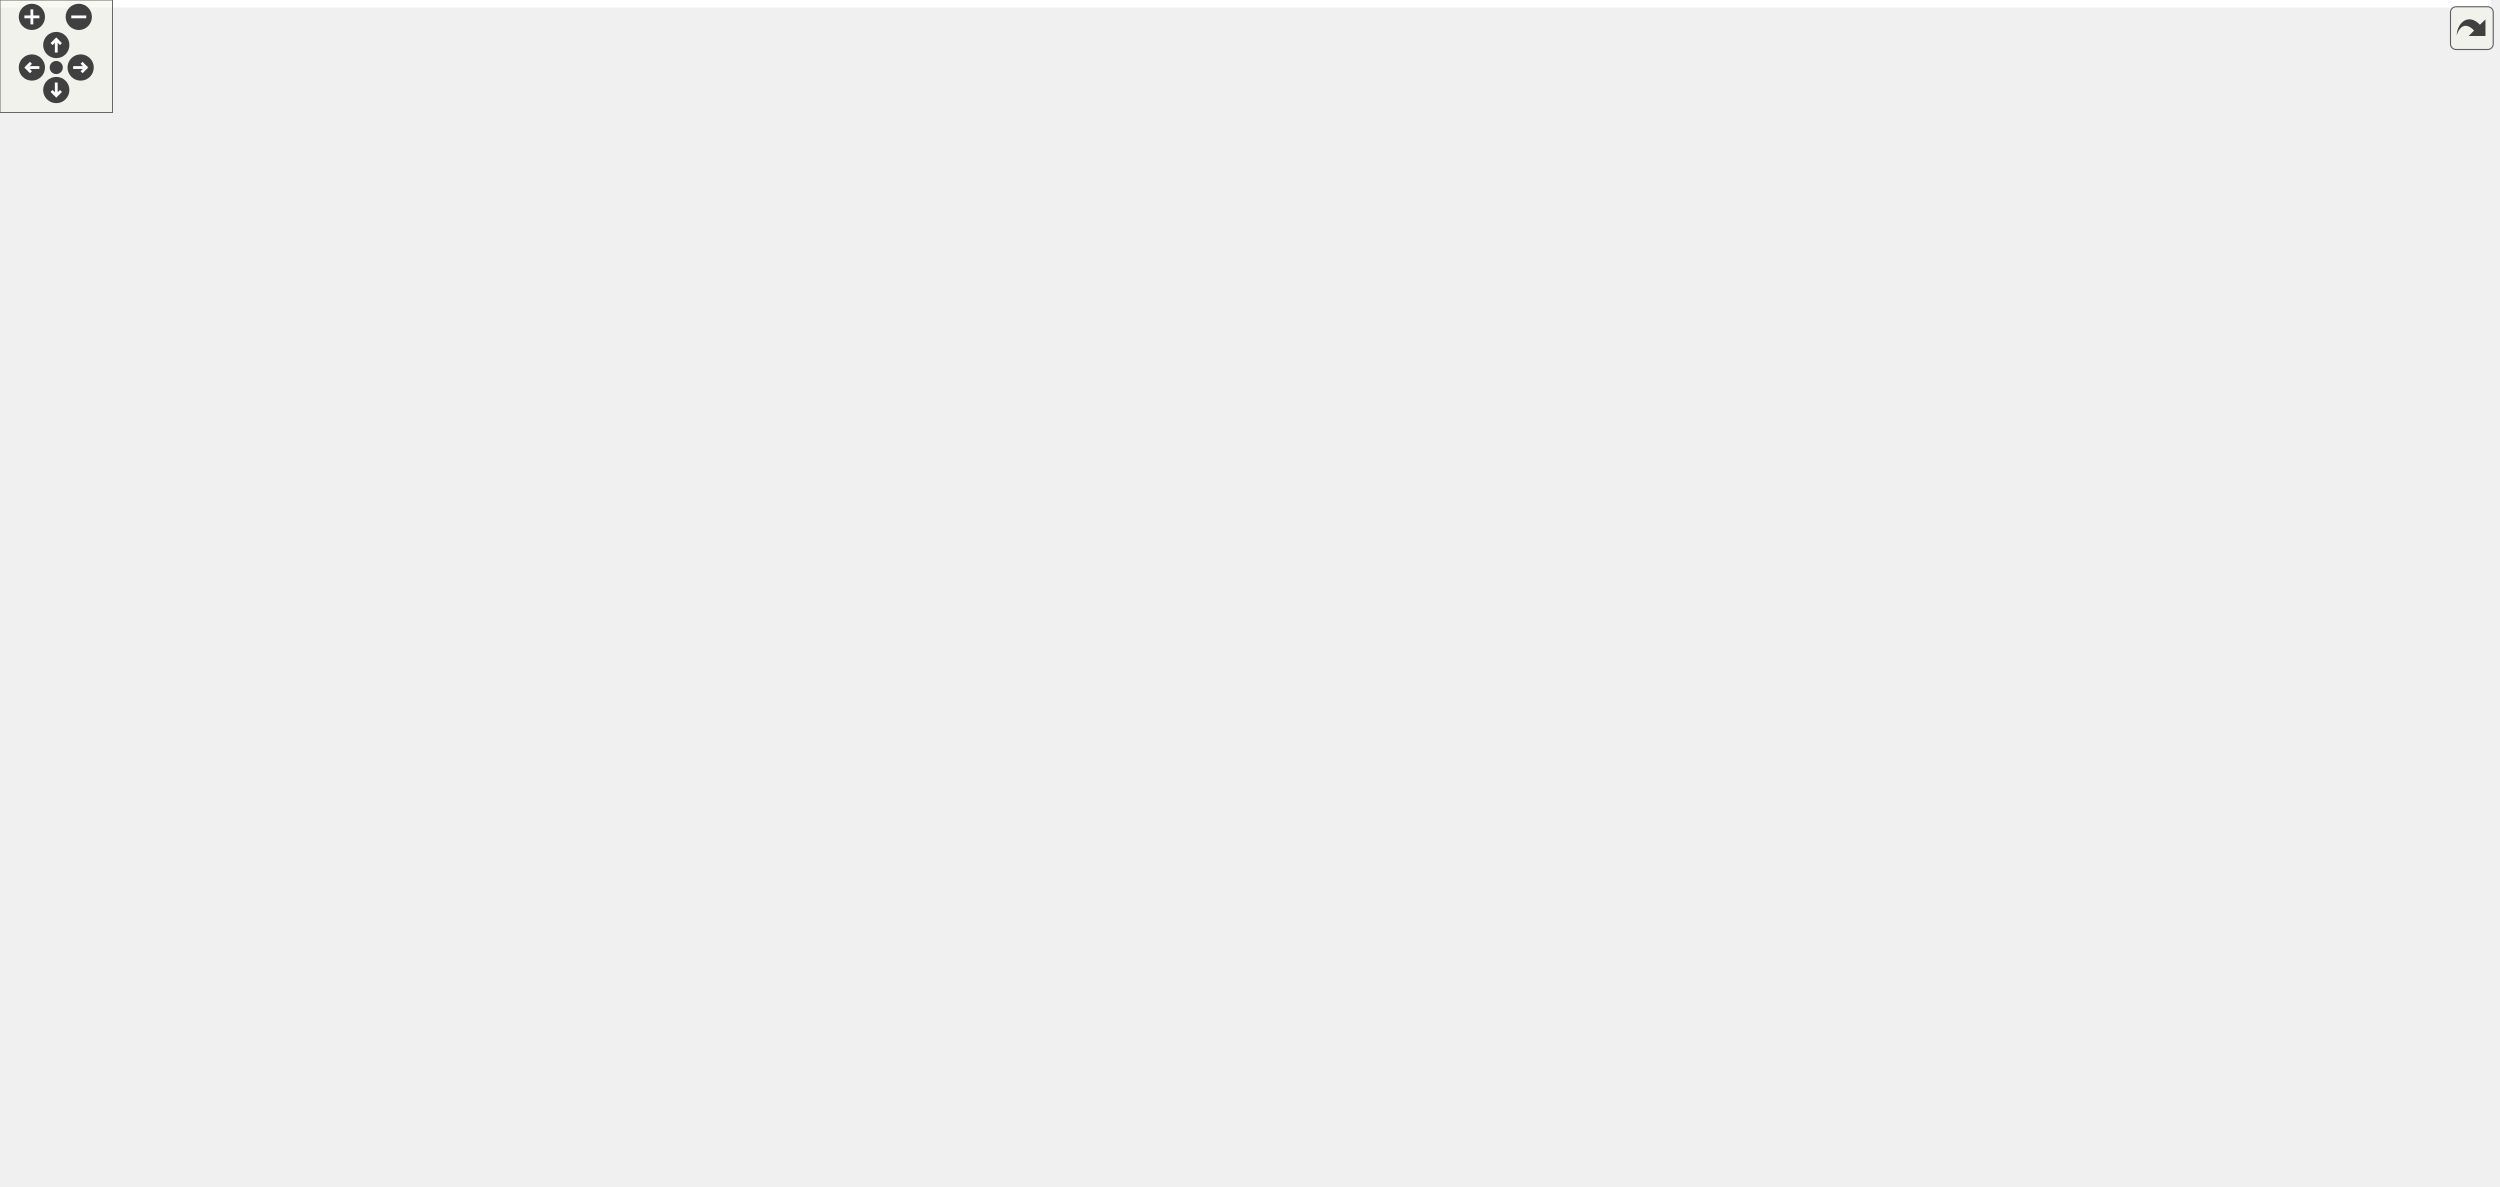
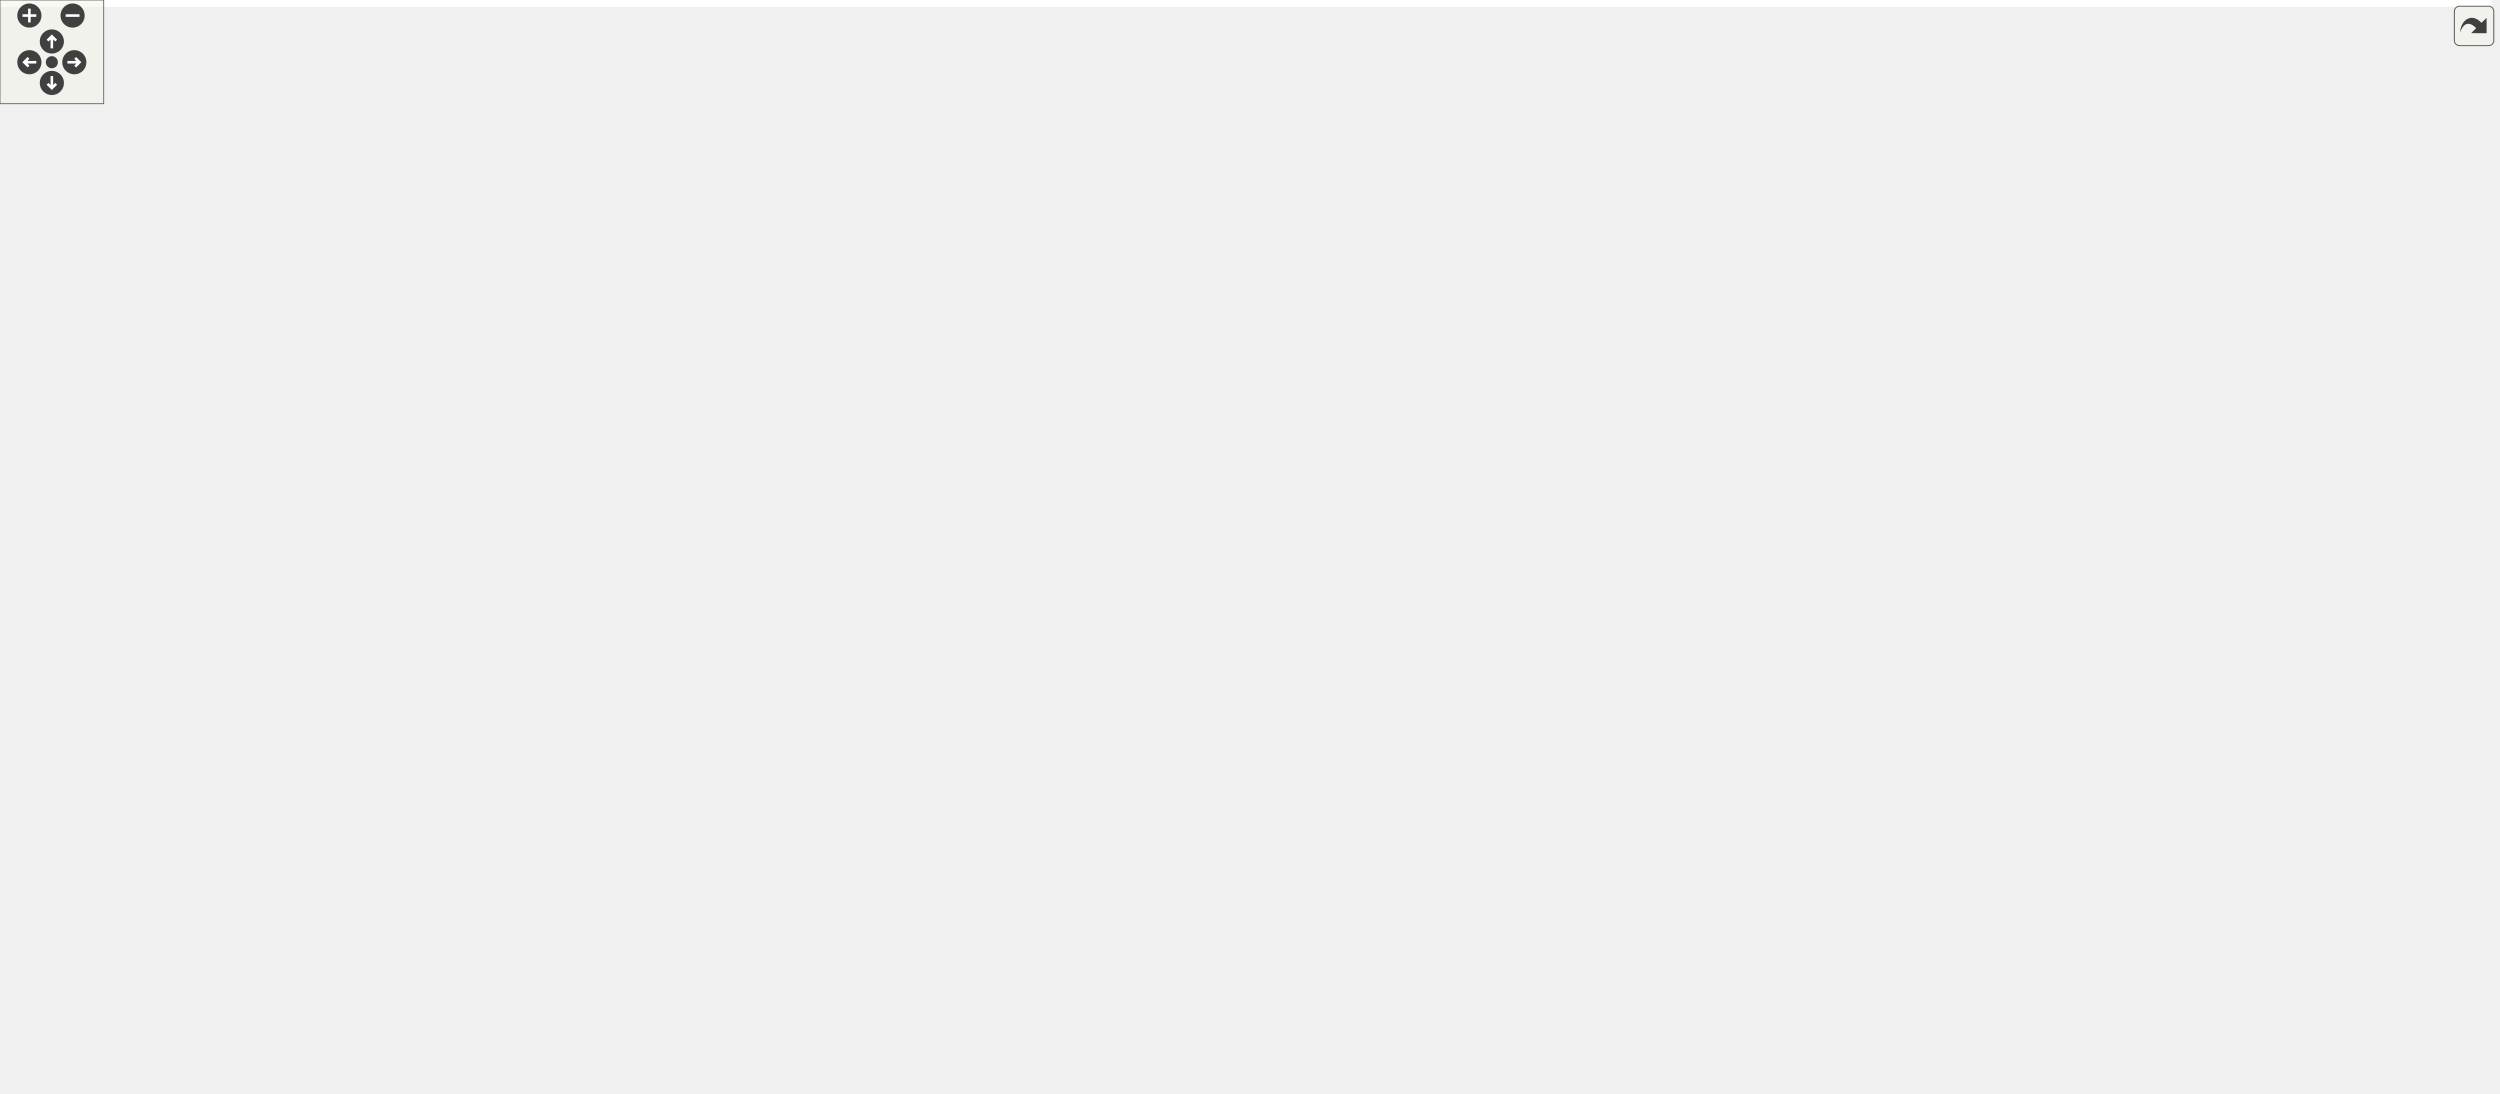
<svg xmlns="http://www.w3.org/2000/svg" xmlns:xlink="http://www.w3.org/1999/xlink" id="main" version="1.1" xml:space="preserve">
  <style type="text/css">
.edge:hover path { stroke: red; }
.edge:hover polygon { stroke: red; fill: red; }
</style>
  <defs>
    <circle id="rim" cx="0" cy="0" r="7" />
    <circle id="rim2" cx="0" cy="0" r="3.5" />
    <g id="zoomPlus">
      <use xlink:href="#rim" fill="#404040">
        <set attributeName="fill" to="#808080" begin="zoomplus.mouseover" end="zoomplus.mouseout" />
      </use>
      <path d="M-4,0h8M0,-4v8" fill="none" stroke="white" stroke-width="1.5" pointer-events="none" />
    </g>
    <g id="zoomMin">
      <use xlink:href="#rim" fill="#404040">
        <set attributeName="fill" to="#808080" begin="zoomminus.mouseover" end="zoomminus.mouseout" />
      </use>
      <path d="M-4,0h8" fill="none" stroke="white" stroke-width="1.5" pointer-events="none" />
    </g>
    <g id="dirArrow">
      <path fill="none" stroke="white" stroke-width="1.5" d="M0,-3.0v7 M-2.5,-0.5L0,-3.0L2.5,-0.5" />
    </g>
    <g id="resetDef">
      <use xlink:href="#rim2" fill="#404040">
        <set attributeName="fill" to="#808080" begin="reset.mouseover" end="reset.mouseout" />
      </use>
    </g>
  </defs>
  <svg id="graph" class="graph">
    <g id="viewport">
-       <polygon fill="white" stroke="transparent" points="-4,4 -4,-572 1328,-572 1328,4 -4,4" />
+       <polygon fill="white" stroke="transparent" points="-4,4 -4,-572 1441.5,-572 1441.5,4 -4,4" />
      <g id="node1" class="node">
        <g id="a_node1">
          <a xlink:title="Utility functions.">
-             <polygon fill="#bfbfbf" stroke="black" points="998.5,-548.5 998.5,-567.5 1112.5,-567.5 1112.5,-548.5 998.5,-548.5" />
-             <text text-anchor="middle" x="1055.5" y="-555.5" font-family="Helvetica,sans-Serif" font-size="10.00">include/Utilities.hpp</text>
+             <polygon fill="#bfbfbf" stroke="black" points="1141.5,-548.5 1141.5,-567.5 1255.5,-567.5 1255.5,-548.5 1141.5,-548.5" />
+             <text text-anchor="middle" x="1198.5" y="-555.5" font-family="Helvetica,sans-Serif" font-size="10.00">include/Utilities.hpp</text>
          </a>
        </g>
      </g>
      <g id="node2" class="node">
        <g id="a_node2">
          <a xlink:href="_foliated__triangulation_8hpp.html" target="_top" xlink:title="Create foliated spherical triangulations.">
-             <polygon fill="white" stroke="black" points="964.5,-492.5 964.5,-511.5 1146.5,-511.5 1146.5,-492.5 964.5,-492.5" />
-             <text text-anchor="middle" x="1055.5" y="-499.5" font-family="Helvetica,sans-Serif" font-size="10.00">include/Foliated_triangulation.hpp</text>
+             <polygon fill="white" stroke="black" points="1107.5,-492.5 1107.5,-511.5 1289.5,-511.5 1289.5,-492.5 1107.5,-492.5" />
+             <text text-anchor="middle" x="1198.5" y="-499.5" font-family="Helvetica,sans-Serif" font-size="10.00">include/Foliated_triangulation.hpp</text>
          </a>
        </g>
      </g>
      <g id="edge1" class="edge">
-         <path fill="none" stroke="midnightblue" d="M1055.5,-537.8C1055.5,-528.91 1055.5,-518.78 1055.5,-511.75" />
-         <polygon fill="midnightblue" stroke="midnightblue" points="1052,-538.08 1055.5,-548.08 1059,-538.08 1052,-538.08" />
+         <path fill="none" stroke="midnightblue" d="M1198.5,-537.8C1198.5,-528.91 1198.5,-518.78 1198.5,-511.75" />
+         <polygon fill="midnightblue" stroke="midnightblue" points="1195,-538.08 1198.5,-548.08 1202,-538.08 1195,-538.08" />
      </g>
      <g id="node3" class="node">
        <g id="a_node3">
          <a xlink:href="_geometry_8hpp.html" target="_top" xlink:title="Geometric quantities of Manifold used by MoveAlgorithm.">
-             <polygon fill="white" stroke="black" points="839,-431 839,-450 962,-450 962,-431 839,-431" />
-             <text text-anchor="middle" x="900.5" y="-438" font-family="Helvetica,sans-Serif" font-size="10.00">include/Geometry.hpp</text>
+             <polygon fill="white" stroke="black" points="982,-431 982,-450 1105,-450 1105,-431 982,-431" />
+             <text text-anchor="middle" x="1043.5" y="-438" font-family="Helvetica,sans-Serif" font-size="10.00">include/Geometry.hpp</text>
          </a>
        </g>
      </g>
      <g id="edge2" class="edge">
-         <path fill="none" stroke="midnightblue" d="M1023.67,-488.78C993.55,-477.22 949.12,-460.16 922.67,-450.01" />
-         <polygon fill="midnightblue" stroke="midnightblue" points="1022.7,-492.16 1033.29,-492.48 1025.21,-485.62 1022.7,-492.16" />
+         <path fill="none" stroke="midnightblue" d="M1166.67,-488.78C1136.55,-477.22 1092.12,-460.16 1065.67,-450.01" />
+         <polygon fill="midnightblue" stroke="midnightblue" points="1165.7,-492.16 1176.29,-492.48 1168.21,-485.62 1165.7,-492.16" />
      </g>
      <g id="node26" class="node">
        <g id="a_node26">
          <a xlink:href="_foliated__triangulation__test_8cpp.html" target="_top" xlink:title="Tests for foliated triangulations.">
-             <polygon fill="white" stroke="black" points="980.5,-425.5 980.5,-455.5 1130.5,-455.5 1130.5,-425.5 980.5,-425.5" />
-             <text text-anchor="start" x="988.5" y="-443.5" font-family="Helvetica,sans-Serif" font-size="10.00">tests/Foliated_triangulation</text>
-             <text text-anchor="middle" x="1055.5" y="-432.5" font-family="Helvetica,sans-Serif" font-size="10.00">_test.cpp</text>
-           </a>
-         </g>
-       </g>
-       <g id="edge27" class="edge">
-         <path fill="none" stroke="midnightblue" d="M1055.5,-482.23C1055.5,-473.59 1055.5,-463.5 1055.5,-455.52" />
-         <polygon fill="midnightblue" stroke="midnightblue" points="1052,-482.48 1055.5,-492.48 1059,-482.48 1052,-482.48" />
+             <polygon fill="white" stroke="black" points="1123.5,-425.5 1123.5,-455.5 1273.5,-455.5 1273.5,-425.5 1123.5,-425.5" />
+             <text text-anchor="start" x="1131.5" y="-443.5" font-family="Helvetica,sans-Serif" font-size="10.00">tests/Foliated_triangulation</text>
+             <text text-anchor="middle" x="1198.5" y="-432.5" font-family="Helvetica,sans-Serif" font-size="10.00">_test.cpp</text>
+           </a>
+         </g>
+       </g>
+       <g id="edge26" class="edge">
+         <path fill="none" stroke="midnightblue" d="M1198.5,-482.23C1198.5,-473.59 1198.5,-463.5 1198.5,-455.52" />
+         <polygon fill="midnightblue" stroke="midnightblue" points="1195,-482.48 1198.5,-492.48 1202,-482.48 1195,-482.48" />
      </g>
      <g id="node27" class="node">
        <g id="a_node27">
          <a xlink:href="_tetrahedron__test_8cpp.html" target="_top" xlink:title="Tests for 3D triangulated and foliated tetrahedrons.">
-             <polygon fill="white" stroke="black" points="1148.5,-431 1148.5,-450 1294.5,-450 1294.5,-431 1148.5,-431" />
-             <text text-anchor="middle" x="1221.5" y="-438" font-family="Helvetica,sans-Serif" font-size="10.00">tests/Tetrahedron_test.cpp</text>
-           </a>
-         </g>
-       </g>
-       <g id="edge28" class="edge">
-         <path fill="none" stroke="midnightblue" d="M1088.75,-489.08C1121.02,-477.52 1169.18,-460.25 1197.76,-450.01" />
-         <polygon fill="midnightblue" stroke="midnightblue" points="1087.52,-485.81 1079.28,-492.48 1089.88,-492.4 1087.52,-485.81" />
+             <polygon fill="white" stroke="black" points="1291.5,-431 1291.5,-450 1437.5,-450 1437.5,-431 1291.5,-431" />
+             <text text-anchor="middle" x="1364.5" y="-438" font-family="Helvetica,sans-Serif" font-size="10.00">tests/Tetrahedron_test.cpp</text>
+           </a>
+         </g>
+       </g>
+       <g id="edge27" class="edge">
+         <path fill="none" stroke="midnightblue" d="M1231.75,-489.08C1264.02,-477.52 1312.18,-460.25 1340.76,-450.01" />
+         <polygon fill="midnightblue" stroke="midnightblue" points="1230.52,-485.81 1222.28,-492.48 1232.88,-492.4 1230.52,-485.81" />
      </g>
      <g id="node4" class="node">
        <g id="a_node4">
          <a xlink:href="_manifold_8hpp.html" target="_top" xlink:title="Data structures for manifolds.">
-             <polygon fill="white" stroke="black" points="768,-369.5 768,-388.5 887,-388.5 887,-369.5 768,-369.5" />
-             <text text-anchor="middle" x="827.5" y="-376.5" font-family="Helvetica,sans-Serif" font-size="10.00">include/Manifold.hpp</text>
+             <polygon fill="white" stroke="black" points="911,-369.5 911,-388.5 1030,-388.5 1030,-369.5 911,-369.5" />
+             <text text-anchor="middle" x="970.5" y="-376.5" font-family="Helvetica,sans-Serif" font-size="10.00">include/Manifold.hpp</text>
          </a>
        </g>
      </g>
      <g id="edge3" class="edge">
-         <path fill="none" stroke="midnightblue" d="M882.06,-424.47C868.1,-413.09 849.42,-397.87 837.94,-388.51" />
-         <polygon fill="midnightblue" stroke="midnightblue" points="880.08,-427.37 890.04,-430.98 884.5,-421.94 880.08,-427.37" />
+         <path fill="none" stroke="midnightblue" d="M1025.06,-424.47C1011.1,-413.09 992.42,-397.87 980.94,-388.51" />
+         <polygon fill="midnightblue" stroke="midnightblue" points="1023.08,-427.37 1033.04,-430.98 1027.5,-421.94 1023.08,-427.37" />
      </g>
      <g id="node25" class="node">
        <g id="a_node25">
          <a xlink:href="_geometry__test_8cpp.html" target="_top" xlink:title="Tests of new geometry data structure.">
-             <polygon fill="white" stroke="black" points="905,-369.5 905,-388.5 1042,-388.5 1042,-369.5 905,-369.5" />
-             <text text-anchor="middle" x="973.5" y="-376.5" font-family="Helvetica,sans-Serif" font-size="10.00">tests/Geometry_test.cpp</text>
-           </a>
-         </g>
-       </g>
-       <g id="edge26" class="edge">
-         <path fill="none" stroke="midnightblue" d="M918.94,-424.47C932.9,-413.09 951.58,-397.87 963.06,-388.51" />
-         <polygon fill="midnightblue" stroke="midnightblue" points="916.5,-421.94 910.96,-430.98 920.92,-427.37 916.5,-421.94" />
+             <polygon fill="white" stroke="black" points="1048,-369.5 1048,-388.5 1185,-388.5 1185,-369.5 1048,-369.5" />
+             <text text-anchor="middle" x="1116.5" y="-376.5" font-family="Helvetica,sans-Serif" font-size="10.00">tests/Geometry_test.cpp</text>
+           </a>
+         </g>
+       </g>
+       <g id="edge25" class="edge">
+         <path fill="none" stroke="midnightblue" d="M1061.94,-424.47C1075.9,-413.09 1094.58,-397.87 1106.06,-388.51" />
+         <polygon fill="midnightblue" stroke="midnightblue" points="1059.5,-421.94 1053.96,-430.98 1063.92,-427.37 1059.5,-421.94" />
      </g>
      <g id="node5" class="node">
        <g id="a_node5">
          <a xlink:href="_move__tracker_8hpp.html" target="_top" xlink:title="Track ergodic moves.">
-             <polygon fill="white" stroke="black" points="285,-313.5 285,-332.5 426,-332.5 426,-313.5 285,-313.5" />
-             <text text-anchor="middle" x="355.5" y="-320.5" font-family="Helvetica,sans-Serif" font-size="10.00">include/Move_tracker.hpp</text>
+             <polygon fill="white" stroke="black" points="557,-313.5 557,-332.5 698,-332.5 698,-313.5 557,-313.5" />
+             <text text-anchor="middle" x="627.5" y="-320.5" font-family="Helvetica,sans-Serif" font-size="10.00">include/Move_tracker.hpp</text>
          </a>
        </g>
      </g>
      <g id="edge4" class="edge">
-         <path fill="none" stroke="midnightblue" d="M757.73,-370.02C668.76,-359.84 515.78,-342.34 426.32,-332.1" />
-         <polygon fill="midnightblue" stroke="midnightblue" points="757.39,-373.5 767.72,-371.16 758.18,-366.55 757.39,-373.5" />
+         <path fill="none" stroke="midnightblue" d="M906.05,-367.85C841.25,-357.65 742.45,-342.1 681.6,-332.52" />
+         <polygon fill="midnightblue" stroke="midnightblue" points="905.73,-371.35 916.15,-369.44 906.82,-364.43 905.73,-371.35" />
+       </g>
+       <g id="node20" class="node">
+         <g id="a_node20">
+           <a xlink:href="initialize_8cpp.html" target="_top" xlink:title="Generates initial spacetimes.">
+             <polygon fill="white" stroke="black" points="716.5,-313.5 716.5,-332.5 812.5,-332.5 812.5,-313.5 716.5,-313.5" />
+             <text text-anchor="middle" x="764.5" y="-320.5" font-family="Helvetica,sans-Serif" font-size="10.00">src/initialize.cpp</text>
+           </a>
+         </g>
+       </g>
+       <g id="edge20" class="edge">
+         <path fill="none" stroke="midnightblue" d="M927.88,-366.83C888.99,-356.63 832.34,-341.78 796.99,-332.52" />
+         <polygon fill="midnightblue" stroke="midnightblue" points="927.3,-370.29 937.86,-369.44 929.07,-363.52 927.3,-370.29" />
+       </g>
+       <g id="node21" class="node">
+         <g id="a_node21">
+           <a xlink:href="_manifold__test_8cpp.html" target="_top" xlink:title="Tests of new manifold data structure.">
+             <polygon fill="white" stroke="black" points="831,-313.5 831,-332.5 962,-332.5 962,-313.5 831,-313.5" />
+             <text text-anchor="middle" x="896.5" y="-320.5" font-family="Helvetica,sans-Serif" font-size="10.00">tests/Manifold_test.cpp</text>
+           </a>
+         </g>
+       </g>
+       <g id="edge21" class="edge">
+         <path fill="none" stroke="midnightblue" d="M950.47,-363.38C937.09,-353.62 919.94,-341.11 908.61,-332.83" />
+         <polygon fill="midnightblue" stroke="midnightblue" points="948.47,-366.26 958.61,-369.32 952.6,-360.6 948.47,-366.26" />
+       </g>
+       <g id="node22" class="node">
+         <g id="a_node22">
+           <a xlink:href="_s3_action__test_8cpp.html" target="_top" xlink:title="Tests for the S3 action functions.">
+             <polygon fill="white" stroke="black" points="980,-313.5 980,-332.5 1111,-332.5 1111,-313.5 980,-313.5" />
+             <text text-anchor="middle" x="1045.5" y="-320.5" font-family="Helvetica,sans-Serif" font-size="10.00">tests/S3Action_test.cpp</text>
+           </a>
+         </g>
+       </g>
+       <g id="edge22" class="edge">
+         <path fill="none" stroke="midnightblue" d="M990.81,-363.38C1004.36,-353.62 1021.74,-341.11 1033.23,-332.83" />
+         <polygon fill="midnightblue" stroke="midnightblue" points="988.62,-360.64 982.55,-369.32 992.71,-366.32 988.62,-360.64" />
+       </g>
+       <g id="node23" class="node">
+         <g id="a_node23">
+           <a xlink:href="_utilities__test_8cpp.html" target="_top" xlink:title="Tests on utility functions.">
+             <polygon fill="white" stroke="black" points="1129.5,-313.5 1129.5,-332.5 1255.5,-332.5 1255.5,-313.5 1129.5,-313.5" />
+             <text text-anchor="middle" x="1192.5" y="-320.5" font-family="Helvetica,sans-Serif" font-size="10.00">tests/Utilities_test.cpp</text>
+           </a>
+         </g>
+       </g>
+       <g id="edge23" class="edge">
+         <path fill="none" stroke="midnightblue" d="M1015.62,-367.02C1057.56,-356.82 1119.15,-341.84 1157.49,-332.52" />
+         <polygon fill="midnightblue" stroke="midnightblue" points="1014.57,-363.68 1005.68,-369.44 1016.22,-370.48 1014.57,-363.68" />
+       </g>
+       <g id="node24" class="node">
+         <g id="a_node24">
+           <a xlink:href="_vertex__test_8cpp.html" target="_top" xlink:title="Tests on vertices in Delaunay triangulations.">
+             <polygon fill="white" stroke="black" points="1274,-313.5 1274,-332.5 1393,-332.5 1393,-313.5 1274,-313.5" />
+             <text text-anchor="middle" x="1333.5" y="-320.5" font-family="Helvetica,sans-Serif" font-size="10.00">tests/Vertex_test.cpp</text>
+           </a>
+         </g>
+       </g>
+       <g id="edge24" class="edge">
+         <path fill="none" stroke="midnightblue" d="M1038.28,-367.92C1106.86,-357.71 1211.71,-342.12 1276.25,-332.52" />
+         <polygon fill="midnightblue" stroke="midnightblue" points="1037.39,-364.51 1028.02,-369.44 1038.42,-371.43 1037.39,-364.51" />
+       </g>
+       <g id="node6" class="node">
+         <g id="a_node6">
+           <a xlink:href="_ergodic__moves__3_8hpp.html" target="_top" xlink:title="Pachner moves on 2+1 dimensional foliated Delaunay triangulations.">
+             <polygon fill="white" stroke="black" points="494,-246.5 494,-276.5 623,-276.5 623,-246.5 494,-246.5" />
+             <text text-anchor="start" x="502" y="-264.5" font-family="Helvetica,sans-Serif" font-size="10.00">include/Ergodic_moves</text>
+             <text text-anchor="middle" x="558.5" y="-253.5" font-family="Helvetica,sans-Serif" font-size="10.00">_3.hpp</text>
+           </a>
+         </g>
+       </g>
+       <g id="edge5" class="edge">
+         <path fill="none" stroke="midnightblue" d="M610.01,-306.92C599.18,-297.58 585.36,-285.66 574.76,-276.52" />
+         <polygon fill="midnightblue" stroke="midnightblue" points="607.76,-309.6 617.61,-313.48 612.33,-304.29 607.76,-309.6" />
+       </g>
+       <g id="node19" class="node">
+         <g id="a_node19">
+           <a xlink:href="_move__tracker__test_8cpp.html" target="_top" xlink:title="Tests of MoveTracker, that is, that moves are tracked properly.">
+             <polygon fill="white" stroke="black" points="641.5,-246.5 641.5,-276.5 751.5,-276.5 751.5,-246.5 641.5,-246.5" />
+             <text text-anchor="start" x="649.5" y="-264.5" font-family="Helvetica,sans-Serif" font-size="10.00">tests/Move_tracker</text>
+             <text text-anchor="middle" x="696.5" y="-253.5" font-family="Helvetica,sans-Serif" font-size="10.00">_test.cpp</text>
+           </a>
+         </g>
+       </g>
+       <g id="edge19" class="edge">
+         <path fill="none" stroke="midnightblue" d="M644.99,-306.92C655.82,-297.58 669.64,-285.66 680.24,-276.52" />
+         <polygon fill="midnightblue" stroke="midnightblue" points="642.67,-304.29 637.39,-313.48 647.24,-309.6 642.67,-304.29" />
+       </g>
+       <g id="node7" class="node">
+         <g id="a_node7">
+           <a xlink:href="_move__command_8hpp.html" target="_top" xlink:title="Do ergodic moves using the Command pattern.">
+             <polygon fill="white" stroke="black" points="233,-185 233,-204 390,-204 390,-185 233,-185" />
+             <text text-anchor="middle" x="311.5" y="-192" font-family="Helvetica,sans-Serif" font-size="10.00">include/Move_command.hpp</text>
+           </a>
+         </g>
+       </g>
+       <g id="edge6" class="edge">
+         <path fill="none" stroke="midnightblue" d="M495.46,-243.91C447.09,-231.18 382.28,-214.13 343.91,-204.03" />
+         <polygon fill="midnightblue" stroke="midnightblue" points="494.65,-247.32 505.21,-246.48 496.43,-240.55 494.65,-247.32" />
+       </g>
+       <g id="node16" class="node">
+         <g id="a_node16">
+           <a xlink:href="_apply__move__test_8cpp.html" target="_top" xlink:title="Applying ergodic moves to manifolds.">
+             <polygon fill="white" stroke="black" points="408,-185 408,-204 557,-204 557,-185 408,-185" />
+             <text text-anchor="middle" x="482.5" y="-192" font-family="Helvetica,sans-Serif" font-size="10.00">tests/Apply_move_test.cpp</text>
+           </a>
+         </g>
+       </g>
+       <g id="edge16" class="edge">
+         <path fill="none" stroke="midnightblue" d="M534.15,-239.67C520.11,-227.67 503.22,-213.22 492.67,-204.19" />
+         <polygon fill="midnightblue" stroke="midnightblue" points="532.13,-242.56 542.01,-246.4 536.68,-237.24 532.13,-242.56" />
+       </g>
+       <g id="node17" class="node">
+         <g id="a_node17">
+           <a xlink:href="_ergodic__moves__3__test_8cpp.html" target="_top" xlink:title="Tests for ergodic moves on foliated triangulations.">
+             <polygon fill="white" stroke="black" points="575.5,-179.5 575.5,-209.5 693.5,-209.5 693.5,-179.5 575.5,-179.5" />
+             <text text-anchor="start" x="583.5" y="-197.5" font-family="Helvetica,sans-Serif" font-size="10.00">tests/Ergodic_moves</text>
+             <text text-anchor="middle" x="634.5" y="-186.5" font-family="Helvetica,sans-Serif" font-size="10.00">_3_test.cpp</text>
+           </a>
+         </g>
+       </g>
+       <g id="edge17" class="edge">
+         <path fill="none" stroke="midnightblue" d="M582.61,-239.88C594.16,-230.01 607.69,-218.43 618.04,-209.58" />
+         <polygon fill="midnightblue" stroke="midnightblue" points="580.32,-237.24 574.99,-246.4 584.87,-242.56 580.32,-237.24" />
+       </g>
+       <g id="node18" class="node">
+         <g id="a_node18">
+           <a xlink:href="_function__ref__test_8cpp_source.html" target="_top" xlink:title=" ">
+             <polygon fill="white" stroke="black" points="711.5,-179.5 711.5,-209.5 815.5,-209.5 815.5,-179.5 711.5,-179.5" />
+             <text text-anchor="start" x="719.5" y="-197.5" font-family="Helvetica,sans-Serif" font-size="10.00">tests/Function_ref</text>
+             <text text-anchor="middle" x="763.5" y="-186.5" font-family="Helvetica,sans-Serif" font-size="10.00">_test.cpp</text>
+           </a>
+         </g>
+       </g>
+       <g id="edge18" class="edge">
+         <path fill="none" stroke="midnightblue" d="M612.29,-243.44C645.52,-232.91 687.65,-219.55 719,-209.61" />
+         <polygon fill="midnightblue" stroke="midnightblue" points="611.2,-240.12 602.73,-246.48 613.32,-246.79 611.2,-240.12" />
+       </g>
+       <g id="node8" class="node">
+         <g id="a_node8">
+           <a xlink:href="_move__strategy_8hpp.html" target="_top" xlink:title="Template class for move algorithms (strategies) on manifolds.">
+             <polygon fill="white" stroke="black" points="161,-118 161,-137 308,-137 308,-118 161,-118" />
+             <text text-anchor="middle" x="234.5" y="-125" font-family="Helvetica,sans-Serif" font-size="10.00">include/Move_strategy.hpp</text>
+           </a>
+         </g>
+       </g>
+       <g id="edge7" class="edge">
+         <path fill="none" stroke="midnightblue" d="M293.39,-178.21C278.22,-165.41 257.11,-147.59 244.72,-137.13" />
+         <polygon fill="midnightblue" stroke="midnightblue" points="291.22,-180.96 301.12,-184.73 295.73,-175.61 291.22,-180.96" />
+       </g>
+       <g id="node15" class="node">
+         <g id="a_node15">
+           <a xlink:href="_move__command__test_8cpp.html" target="_top" xlink:title="Tests of MoveCommand, that is, that moves are handled properly.">
+             <polygon fill="white" stroke="black" points="326,-112.5 326,-142.5 451,-142.5 451,-112.5 326,-112.5" />
+             <text text-anchor="start" x="334" y="-130.5" font-family="Helvetica,sans-Serif" font-size="10.00">tests/Move_command</text>
+             <text text-anchor="middle" x="388.5" y="-119.5" font-family="Helvetica,sans-Serif" font-size="10.00">_test.cpp</text>
+           </a>
+         </g>
+       </g>
+       <g id="edge15" class="edge">
+         <path fill="none" stroke="midnightblue" d="M329.58,-178.24C342.36,-167.45 359.36,-153.1 371.81,-142.59" />
+         <polygon fill="midnightblue" stroke="midnightblue" points="327.27,-175.61 321.88,-184.73 331.78,-180.96 327.27,-175.61" />
+       </g>
+       <g id="node9" class="node">
+         <g id="a_node9">
+           <a xlink:href="_metropolis_8hpp.html" target="_top" xlink:title="Perform Metropolis-Hastings algorithm on Delaunay Triangulations.">
+             <polygon fill="white" stroke="black" points="93.5,-56.5 93.5,-75.5 221.5,-75.5 221.5,-56.5 93.5,-56.5" />
+             <text text-anchor="middle" x="157.5" y="-63.5" font-family="Helvetica,sans-Serif" font-size="10.00">include/Metropolis.hpp</text>
+           </a>
+         </g>
+       </g>
+       <g id="edge8" class="edge">
+         <path fill="none" stroke="midnightblue" d="M215.47,-111.79C200.7,-100.38 180.74,-84.96 168.51,-75.51" />
+         <polygon fill="midnightblue" stroke="midnightblue" points="213.41,-114.63 223.47,-117.98 217.69,-109.09 213.41,-114.63" />
+       </g>
+       <g id="node13" class="node">
+         <g id="a_node13">
+           <a xlink:href="_move__always_8hpp.html" target="_top" xlink:title="Randomly selects moves to always perform on triangulations.">
+             <polygon fill="white" stroke="black" points="240,-56.5 240,-75.5 383,-75.5 383,-56.5 240,-56.5" />
+             <text text-anchor="middle" x="311.5" y="-63.5" font-family="Helvetica,sans-Serif" font-size="10.00">include/Move_always.hpp</text>
+           </a>
+         </g>
+       </g>
+       <g id="edge12" class="edge">
+         <path fill="none" stroke="midnightblue" d="M253.53,-111.79C268.3,-100.38 288.26,-84.96 300.49,-75.51" />
+         <polygon fill="midnightblue" stroke="midnightblue" points="251.31,-109.09 245.53,-117.98 255.59,-114.63 251.31,-109.09" />
+       </g>
+       <g id="node10" class="node">
+         <g id="a_node10">
+           <a xlink:href="cdt-opt_8cpp.html" target="_top" xlink:title="Outputs values to determine optimizations.">
+             <polygon fill="white" stroke="black" points="246,-0.5 246,-19.5 335,-19.5 335,-0.5 246,-0.5" />
+             <text text-anchor="middle" x="290.5" y="-7.5" font-family="Helvetica,sans-Serif" font-size="10.00">src/cdt-opt.cpp</text>
+           </a>
+         </g>
+       </g>
+       <g id="edge9" class="edge">
+         <path fill="none" stroke="midnightblue" d="M187.95,-52.64C212.91,-42.5 247.58,-28.43 269.52,-19.52" />
+         <polygon fill="midnightblue" stroke="midnightblue" points="186.52,-49.44 178.57,-56.44 189.16,-55.92 186.52,-49.44" />
      </g>
      <g id="node11" class="node">
        <g id="a_node11">
          <a xlink:href="cdt_8cpp.html" target="_top" xlink:title="The main executable.">
-             <polygon fill="white" stroke="black" points="589,-0.5 589,-19.5 658,-19.5 658,-0.5 589,-0.5" />
-             <text text-anchor="middle" x="623.5" y="-7.5" font-family="Helvetica,sans-Serif" font-size="10.00">src/cdt.cpp</text>
-           </a>
-         </g>
-       </g>
-       <g id="edge20" class="edge">
-         <path fill="none" stroke="midnightblue" d="M757.82,-368.97C711.28,-361.56 655.58,-349.58 638.5,-333 615.22,-310.39 619.5,-294.95 619.5,-262.5 619.5,-262.5 619.5,-262.5 619.5,-126.5 619.5,-86.57 621.92,-38.93 622.99,-19.69" />
-         <polygon fill="midnightblue" stroke="midnightblue" points="757.48,-372.46 767.9,-370.52 758.55,-365.54 757.48,-372.46" />
-       </g>
-       <g id="node20" class="node">
-         <g id="a_node20">
-           <a xlink:href="initialize_8cpp.html" target="_top" xlink:title="Generates initial spacetimes.">
-             <polygon fill="white" stroke="black" points="647.5,-313.5 647.5,-332.5 743.5,-332.5 743.5,-313.5 647.5,-313.5" />
-             <text text-anchor="middle" x="695.5" y="-320.5" font-family="Helvetica,sans-Serif" font-size="10.00">src/initialize.cpp</text>
-           </a>
-         </g>
-       </g>
-       <g id="edge21" class="edge">
-         <path fill="none" stroke="midnightblue" d="M797.28,-365.64C772.51,-355.5 738.1,-341.43 716.32,-332.52" />
-         <polygon fill="midnightblue" stroke="midnightblue" points="796,-368.9 806.58,-369.44 798.65,-362.42 796,-368.9" />
-       </g>
-       <g id="node21" class="node">
-         <g id="a_node21">
-           <a xlink:href="_manifold__test_8cpp.html" target="_top" xlink:title="Tests of new manifold data structure.">
-             <polygon fill="white" stroke="black" points="762,-313.5 762,-332.5 893,-332.5 893,-313.5 762,-313.5" />
-             <text text-anchor="middle" x="827.5" y="-320.5" font-family="Helvetica,sans-Serif" font-size="10.00">tests/Manifold_test.cpp</text>
-           </a>
-         </g>
-       </g>
-       <g id="edge22" class="edge">
-         <path fill="none" stroke="midnightblue" d="M827.5,-358.8C827.5,-349.91 827.5,-339.78 827.5,-332.75" />
-         <polygon fill="midnightblue" stroke="midnightblue" points="824,-359.08 827.5,-369.08 831,-359.08 824,-359.08" />
-       </g>
-       <g id="node22" class="node">
-         <g id="a_node22">
-           <a xlink:href="_s3_action__test_8cpp.html" target="_top" xlink:title="Tests for the S3 action functions.">
-             <polygon fill="white" stroke="black" points="911,-313.5 911,-332.5 1042,-332.5 1042,-313.5 911,-313.5" />
-             <text text-anchor="middle" x="976.5" y="-320.5" font-family="Helvetica,sans-Serif" font-size="10.00">tests/S3Action_test.cpp</text>
-           </a>
-         </g>
-       </g>
-       <g id="edge23" class="edge">
-         <path fill="none" stroke="midnightblue" d="M860.87,-365.91C888.88,-355.75 928.2,-341.51 953,-332.52" />
-         <polygon fill="midnightblue" stroke="midnightblue" points="859.32,-362.75 851.11,-369.44 861.7,-369.33 859.32,-362.75" />
-       </g>
-       <g id="node23" class="node">
-         <g id="a_node23">
-           <a xlink:href="_utilities__test_8cpp.html" target="_top" xlink:title="Tests on utility functions.">
-             <polygon fill="white" stroke="black" points="1060.5,-313.5 1060.5,-332.5 1186.5,-332.5 1186.5,-313.5 1060.5,-313.5" />
-             <text text-anchor="middle" x="1123.5" y="-320.5" font-family="Helvetica,sans-Serif" font-size="10.00">tests/Utilities_test.cpp</text>
-           </a>
-         </g>
-       </g>
-       <g id="edge24" class="edge">
-         <path fill="none" stroke="midnightblue" d="M884.5,-367.6C940.44,-357.4 1024.73,-342.02 1076.82,-332.52" />
-         <polygon fill="midnightblue" stroke="midnightblue" points="883.61,-364.21 874.4,-369.44 884.87,-371.09 883.61,-364.21" />
-       </g>
-       <g id="node24" class="node">
-         <g id="a_node24">
-           <a xlink:href="_vertex__test_8cpp.html" target="_top" xlink:title="Tests on vertices in Delaunay triangulations.">
-             <polygon fill="white" stroke="black" points="1205,-313.5 1205,-332.5 1324,-332.5 1324,-313.5 1205,-313.5" />
-             <text text-anchor="middle" x="1264.5" y="-320.5" font-family="Helvetica,sans-Serif" font-size="10.00">tests/Vertex_test.cpp</text>
-           </a>
-         </g>
-       </g>
-       <g id="edge25" class="edge">
-         <path fill="none" stroke="midnightblue" d="M897.54,-368.88C1031,-352.2 1065.93,-349.25 1195.5,-333 1198.5,-332.62 1201.57,-332.24 1204.67,-331.84" />
-         <polygon fill="midnightblue" stroke="midnightblue" points="896.82,-365.44 887.33,-370.16 897.69,-372.39 896.82,-365.44" />
-       </g>
-       <g id="node6" class="node">
-         <g id="a_node6">
-           <a xlink:href="_ergodic__moves__3_8hpp.html" target="_top" xlink:title="Pachner moves on 2+1 dimensional foliated Delaunay triangulations.">
-             <polygon fill="white" stroke="black" points="291,-246.5 291,-276.5 420,-276.5 420,-246.5 291,-246.5" />
-             <text text-anchor="start" x="299" y="-264.5" font-family="Helvetica,sans-Serif" font-size="10.00">include/Ergodic_moves</text>
-             <text text-anchor="middle" x="355.5" y="-253.5" font-family="Helvetica,sans-Serif" font-size="10.00">_3.hpp</text>
-           </a>
-         </g>
-       </g>
-       <g id="edge5" class="edge">
-         <path fill="none" stroke="midnightblue" d="M355.5,-303.23C355.5,-294.59 355.5,-284.5 355.5,-276.52" />
-         <polygon fill="midnightblue" stroke="midnightblue" points="352,-303.48 355.5,-313.48 359,-303.48 352,-303.48" />
-       </g>
-       <g id="node19" class="node">
-         <g id="a_node19">
-           <a xlink:href="_move__tracker__test_8cpp.html" target="_top" xlink:title="Tests of MoveTracker, that is, that moves are tracked properly.">
-             <polygon fill="white" stroke="black" points="162.5,-246.5 162.5,-276.5 272.5,-276.5 272.5,-246.5 162.5,-246.5" />
-             <text text-anchor="start" x="170.5" y="-264.5" font-family="Helvetica,sans-Serif" font-size="10.00">tests/Move_tracker</text>
-             <text text-anchor="middle" x="217.5" y="-253.5" font-family="Helvetica,sans-Serif" font-size="10.00">_test.cpp</text>
-           </a>
-         </g>
-       </g>
-       <g id="edge19" class="edge">
-         <path fill="none" stroke="midnightblue" d="M326.42,-309.46C304.06,-299.82 273.19,-286.51 250.02,-276.52" />
-         <polygon fill="midnightblue" stroke="midnightblue" points="325.16,-312.73 335.73,-313.48 327.93,-306.3 325.16,-312.73" />
-       </g>
-       <g id="node7" class="node">
-         <g id="a_node7">
-           <a xlink:href="_move__command_8hpp.html" target="_top" xlink:title="Do ergodic moves using the Command pattern.">
-             <polygon fill="white" stroke="black" points="426,-185 426,-204 583,-204 583,-185 426,-185" />
-             <text text-anchor="middle" x="504.5" y="-192" font-family="Helvetica,sans-Serif" font-size="10.00">include/Move_command.hpp</text>
-           </a>
-         </g>
-       </g>
-       <g id="edge6" class="edge">
-         <path fill="none" stroke="midnightblue" d="M397.23,-242.3C425.97,-229.76 462.82,-213.68 485,-204.01" />
-         <polygon fill="midnightblue" stroke="midnightblue" points="395.6,-239.19 387.83,-246.4 398.4,-245.61 395.6,-239.19" />
-       </g>
-       <g id="node16" class="node">
-         <g id="a_node16">
-           <a xlink:href="_apply__move__test_8cpp.html" target="_top" xlink:title="Applying ergodic moves to manifolds.">
-             <polygon fill="white" stroke="black" points="0,-185 0,-204 149,-204 149,-185 0,-185" />
-             <text text-anchor="middle" x="74.5" y="-192" font-family="Helvetica,sans-Serif" font-size="10.00">tests/Apply_move_test.cpp</text>
-           </a>
-         </g>
-       </g>
-       <g id="edge16" class="edge">
-         <path fill="none" stroke="midnightblue" d="M284.81,-244.15C229.67,-231.39 155.3,-214.19 111.37,-204.03" />
-         <polygon fill="midnightblue" stroke="midnightblue" points="284.34,-247.63 294.87,-246.48 285.92,-240.81 284.34,-247.63" />
-       </g>
-       <g id="node17" class="node">
-         <g id="a_node17">
-           <a xlink:href="_ergodic__moves__3__test_8cpp.html" target="_top" xlink:title="Tests for ergodic moves on foliated triangulations.">
-             <polygon fill="white" stroke="black" points="167.5,-179.5 167.5,-209.5 285.5,-209.5 285.5,-179.5 167.5,-179.5" />
-             <text text-anchor="start" x="175.5" y="-197.5" font-family="Helvetica,sans-Serif" font-size="10.00">tests/Ergodic_moves</text>
-             <text text-anchor="middle" x="226.5" y="-186.5" font-family="Helvetica,sans-Serif" font-size="10.00">_3_test.cpp</text>
-           </a>
-         </g>
-       </g>
-       <g id="edge17" class="edge">
-         <path fill="none" stroke="midnightblue" d="M318.49,-241.85C298.1,-231.58 273.19,-219.03 254.44,-209.58" />
-         <polygon fill="midnightblue" stroke="midnightblue" points="317,-245.02 327.51,-246.4 320.15,-238.77 317,-245.02" />
-       </g>
-       <g id="node18" class="node">
-         <g id="a_node18">
-           <a xlink:href="_function__ref__test_8cpp_source.html" target="_top" xlink:title=" ">
-             <polygon fill="white" stroke="black" points="303.5,-179.5 303.5,-209.5 407.5,-209.5 407.5,-179.5 303.5,-179.5" />
-             <text text-anchor="start" x="311.5" y="-197.5" font-family="Helvetica,sans-Serif" font-size="10.00">tests/Function_ref</text>
-             <text text-anchor="middle" x="355.5" y="-186.5" font-family="Helvetica,sans-Serif" font-size="10.00">_test.cpp</text>
-           </a>
-         </g>
-       </g>
-       <g id="edge18" class="edge">
-         <path fill="none" stroke="midnightblue" d="M355.5,-236.11C355.5,-227.15 355.5,-217.32 355.5,-209.58" />
-         <polygon fill="midnightblue" stroke="midnightblue" points="352,-236.4 355.5,-246.4 359,-236.4 352,-236.4" />
-       </g>
-       <g id="node8" class="node">
-         <g id="a_node8">
-           <a xlink:href="_move__strategy_8hpp.html" target="_top" xlink:title="Template class for move algorithms (strategies) on manifolds.">
-             <polygon fill="white" stroke="black" points="431,-118 431,-137 578,-137 578,-118 431,-118" />
-             <text text-anchor="middle" x="504.5" y="-125" font-family="Helvetica,sans-Serif" font-size="10.00">include/Move_strategy.hpp</text>
-           </a>
-         </g>
-       </g>
-       <g id="edge7" class="edge">
-         <path fill="none" stroke="midnightblue" d="M504.5,-174.54C504.5,-162.17 504.5,-146.62 504.5,-137.13" />
-         <polygon fill="midnightblue" stroke="midnightblue" points="501,-174.73 504.5,-184.73 508,-174.73 501,-174.73" />
-       </g>
-       <g id="node15" class="node">
-         <g id="a_node15">
-           <a xlink:href="_move__command__test_8cpp.html" target="_top" xlink:title="Tests of MoveCommand, that is, that moves are handled properly.">
-             <polygon fill="white" stroke="black" points="288,-112.5 288,-142.5 413,-142.5 413,-112.5 288,-112.5" />
-             <text text-anchor="start" x="296" y="-130.5" font-family="Helvetica,sans-Serif" font-size="10.00">tests/Move_command</text>
-             <text text-anchor="middle" x="350.5" y="-119.5" font-family="Helvetica,sans-Serif" font-size="10.00">_test.cpp</text>
-           </a>
-         </g>
-       </g>
-       <g id="edge15" class="edge">
-         <path fill="none" stroke="midnightblue" d="M474.68,-180.91C448.6,-169.91 410.78,-153.94 383.74,-142.53" />
-         <polygon fill="midnightblue" stroke="midnightblue" points="473.48,-184.2 484.05,-184.87 476.2,-177.76 473.48,-184.2" />
-       </g>
-       <g id="node9" class="node">
-         <g id="a_node9">
-           <a xlink:href="_metropolis_8hpp.html" target="_top" xlink:title="Perform Metropolis-Hastings algorithm on Delaunay Triangulations.">
-             <polygon fill="white" stroke="black" points="440.5,-56.5 440.5,-75.5 568.5,-75.5 568.5,-56.5 440.5,-56.5" />
-             <text text-anchor="middle" x="504.5" y="-63.5" font-family="Helvetica,sans-Serif" font-size="10.00">include/Metropolis.hpp</text>
-           </a>
-         </g>
-       </g>
-       <g id="edge8" class="edge">
-         <path fill="none" stroke="midnightblue" d="M504.5,-107.82C504.5,-97 504.5,-83.9 504.5,-75.51" />
-         <polygon fill="midnightblue" stroke="midnightblue" points="501,-107.98 504.5,-117.98 508,-107.98 501,-107.98" />
-       </g>
-       <g id="node13" class="node">
-         <g id="a_node13">
-           <a xlink:href="_move__always_8hpp.html" target="_top" xlink:title="Randomly selects moves to always perform on triangulations.">
-             <polygon fill="white" stroke="black" points="279,-56.5 279,-75.5 422,-75.5 422,-56.5 279,-56.5" />
-             <text text-anchor="middle" x="350.5" y="-63.5" font-family="Helvetica,sans-Serif" font-size="10.00">include/Move_always.hpp</text>
-           </a>
-         </g>
-       </g>
-       <g id="edge12" class="edge">
-         <path fill="none" stroke="midnightblue" d="M472.88,-114.28C442.95,-102.72 398.81,-85.66 372.52,-75.51" />
-         <polygon fill="midnightblue" stroke="midnightblue" points="471.85,-117.64 482.44,-117.98 474.37,-111.11 471.85,-117.64" />
-       </g>
-       <g id="node10" class="node">
-         <g id="a_node10">
-           <a xlink:href="cdt-opt_8cpp.html" target="_top" xlink:title="Outputs values to determine optimizations.">
-             <polygon fill="white" stroke="black" points="323,-0.5 323,-19.5 412,-19.5 412,-0.5 323,-0.5" />
-             <text text-anchor="middle" x="367.5" y="-7.5" font-family="Helvetica,sans-Serif" font-size="10.00">src/cdt-opt.cpp</text>
-           </a>
-         </g>
-       </g>
-       <g id="edge9" class="edge">
-         <path fill="none" stroke="midnightblue" d="M473.48,-52.77C447.74,-42.63 411.81,-28.47 389.11,-19.52" />
-         <polygon fill="midnightblue" stroke="midnightblue" points="472.21,-56.03 482.79,-56.44 474.77,-49.52 472.21,-56.03" />
+             <polygon fill="white" stroke="black" points="0,-0.5 0,-19.5 69,-19.5 69,-0.5 0,-0.5" />
+             <text text-anchor="middle" x="34.5" y="-7.5" font-family="Helvetica,sans-Serif" font-size="10.00">src/cdt.cpp</text>
+           </a>
+         </g>
      </g>
      <g id="edge10" class="edge">
-         <path fill="none" stroke="midnightblue" d="M532.64,-52.23C554.9,-42.13 585.36,-28.31 604.73,-19.52" />
-         <polygon fill="midnightblue" stroke="midnightblue" points="531.02,-49.12 523.36,-56.44 533.91,-55.5 531.02,-49.12" />
+         <path fill="none" stroke="midnightblue" d="M128.73,-52.37C105.69,-42.26 74.02,-28.35 53.9,-19.52" />
+         <polygon fill="midnightblue" stroke="midnightblue" points="127.45,-55.63 138.01,-56.44 130.26,-49.22 127.45,-55.63" />
      </g>
      <g id="node12" class="node">
        <g id="a_node12">
          <a xlink:href="_metropolis__test_8cpp.html" target="_top" xlink:title="Tests for the Metropolis-Hastings algorithm.">
-             <polygon fill="white" stroke="black" points="430.5,-0.5 430.5,-19.5 570.5,-19.5 570.5,-0.5 430.5,-0.5" />
-             <text text-anchor="middle" x="500.5" y="-7.5" font-family="Helvetica,sans-Serif" font-size="10.00">tests/Metropolis_test.cpp</text>
+             <polygon fill="white" stroke="black" points="87.5,-0.5 87.5,-19.5 227.5,-19.5 227.5,-0.5 87.5,-0.5" />
+             <text text-anchor="middle" x="157.5" y="-7.5" font-family="Helvetica,sans-Serif" font-size="10.00">tests/Metropolis_test.cpp</text>
          </a>
        </g>
      </g>
      <g id="edge11" class="edge">
-         <path fill="none" stroke="midnightblue" d="M503.1,-46.1C502.44,-37.14 501.67,-26.86 501.15,-19.75" />
-         <polygon fill="midnightblue" stroke="midnightblue" points="499.61,-46.37 503.84,-56.08 506.59,-45.85 499.61,-46.37" />
+         <path fill="none" stroke="midnightblue" d="M157.5,-45.8C157.5,-36.91 157.5,-26.78 157.5,-19.75" />
+         <polygon fill="midnightblue" stroke="midnightblue" points="154,-46.08 157.5,-56.08 161,-46.08 154,-46.08" />
      </g>
      <g id="edge13" class="edge">
-         <path fill="none" stroke="midnightblue" d="M356.36,-46.4C359.2,-37.36 362.48,-26.94 364.75,-19.75" />
-         <polygon fill="midnightblue" stroke="midnightblue" points="352.97,-45.49 353.31,-56.08 359.65,-47.6 352.97,-45.49" />
+         <path fill="none" stroke="midnightblue" d="M304.38,-46.69C300.84,-37.59 296.73,-27.01 293.9,-19.75" />
+         <polygon fill="midnightblue" stroke="midnightblue" points="301.15,-48.03 308.03,-56.08 307.67,-45.49 301.15,-48.03" />
      </g>
      <g id="node14" class="node">
        <g id="a_node14">
          <a xlink:href="_move__always__test_8cpp_source.html" target="_top" xlink:title=" ">
-             <polygon fill="white" stroke="black" points="150,-0.5 150,-19.5 305,-19.5 305,-0.5 150,-0.5" />
-             <text text-anchor="middle" x="227.5" y="-7.5" font-family="Helvetica,sans-Serif" font-size="10.00">tests/Move_always_test.cpp</text>
+             <polygon fill="white" stroke="black" points="353,-0.5 353,-19.5 508,-19.5 508,-0.5 353,-0.5" />
+             <text text-anchor="middle" x="430.5" y="-7.5" font-family="Helvetica,sans-Serif" font-size="10.00">tests/Move_always_test.cpp</text>
          </a>
        </g>
      </g>
      <g id="edge14" class="edge">
-         <path fill="none" stroke="midnightblue" d="M321.73,-52.37C298.69,-42.26 267.02,-28.35 246.9,-19.52" />
-         <polygon fill="midnightblue" stroke="midnightblue" points="320.45,-55.63 331.01,-56.44 323.26,-49.22 320.45,-55.63" />
+         <path fill="none" stroke="midnightblue" d="M339.64,-52.23C361.9,-42.13 392.36,-28.31 411.73,-19.52" />
+         <polygon fill="midnightblue" stroke="midnightblue" points="338.02,-49.12 330.36,-56.44 340.91,-55.5 338.02,-49.12" />
      </g>
    </g>
  </svg>
  <g id="navigator" transform="translate(0 0)" fill="#404254">
    <rect fill="#f2f5e9" fill-opacity="0.5" stroke="#606060" stroke-width=".5" x="0" y="0" width="60" height="60" />
    <use id="zoomplus" xlink:href="#zoomPlus" x="17" y="9" />
    <use id="zoomminus" xlink:href="#zoomMin" x="42" y="9" />
    <use id="reset" xlink:href="#resetDef" x="30" y="36" />
    <g id="arrowUp" xlink:href="#dirArrow" transform="translate(30 24)">
      <use xlink:href="#rim" fill="#404040">
        <set attributeName="fill" to="#808080" begin="arrowUp.mouseover" end="arrowUp.mouseout" />
      </use>
      <path fill="none" stroke="white" stroke-width="1.5" d="M0,-3.0v7 M-2.5,-0.5L0,-3.0L2.5,-0.5" />
    </g>
    <g id="arrowRight" xlink:href="#dirArrow" transform="rotate(90) translate(36 -43)">
      <use xlink:href="#rim" fill="#404040">
        <set attributeName="fill" to="#808080" begin="arrowRight.mouseover" end="arrowRight.mouseout" />
      </use>
      <path fill="none" stroke="white" stroke-width="1.5" d="M0,-3.0v7 M-2.5,-0.5L0,-3.0L2.5,-0.5" />
    </g>
    <g id="arrowDown" xlink:href="#dirArrow" transform="rotate(180) translate(-30 -48)">
      <use xlink:href="#rim" fill="#404040">
        <set attributeName="fill" to="#808080" begin="arrowDown.mouseover" end="arrowDown.mouseout" />
      </use>
      <path fill="none" stroke="white" stroke-width="1.5" d="M0,-3.0v7 M-2.5,-0.5L0,-3.0L2.5,-0.5" />
    </g>
    <g id="arrowLeft" xlink:href="#dirArrow" transform="rotate(270) translate(-36 17)">
      <use xlink:href="#rim" fill="#404040">
        <set attributeName="fill" to="#808080" begin="arrowLeft.mouseover" end="arrowLeft.mouseout" />
      </use>
      <path fill="none" stroke="white" stroke-width="1.5" d="M0,-3.0v7 M-2.5,-0.5L0,-3.0L2.5,-0.5" />
    </g>
  </g>
  <svg viewBox="0 0 15 15" width="100%" height="30px" preserveAspectRatio="xMaxYMin meet">
    <g id="arrow_out" transform="scale(0.3 0.3)">
      <a xlink:href="_utilities_8hpp__dep__incl_org.svg" target="_base">
        <rect id="button" ry="5" rx="5" y="6" x="6" height="38" width="38" fill="#f2f5e9" fill-opacity="0.5" stroke="#606060" stroke-width="1.0" />
        <path id="arrow" d="M 11.5,31.437 C 11.94,20.098 22.043,11.323 32.159,21.979 L 37.069,17.246 C 37.069,17.246 37.088,32 37.088,32 L 22.16,31.978 C 22.16,31.978 26.998,27.14 26.998,27.14 C 18.529,18.264 13.292,25.23 11.5,31.437 z" style="fill:#404040;" />
      </a>
    </g>
  </svg>
</svg>
